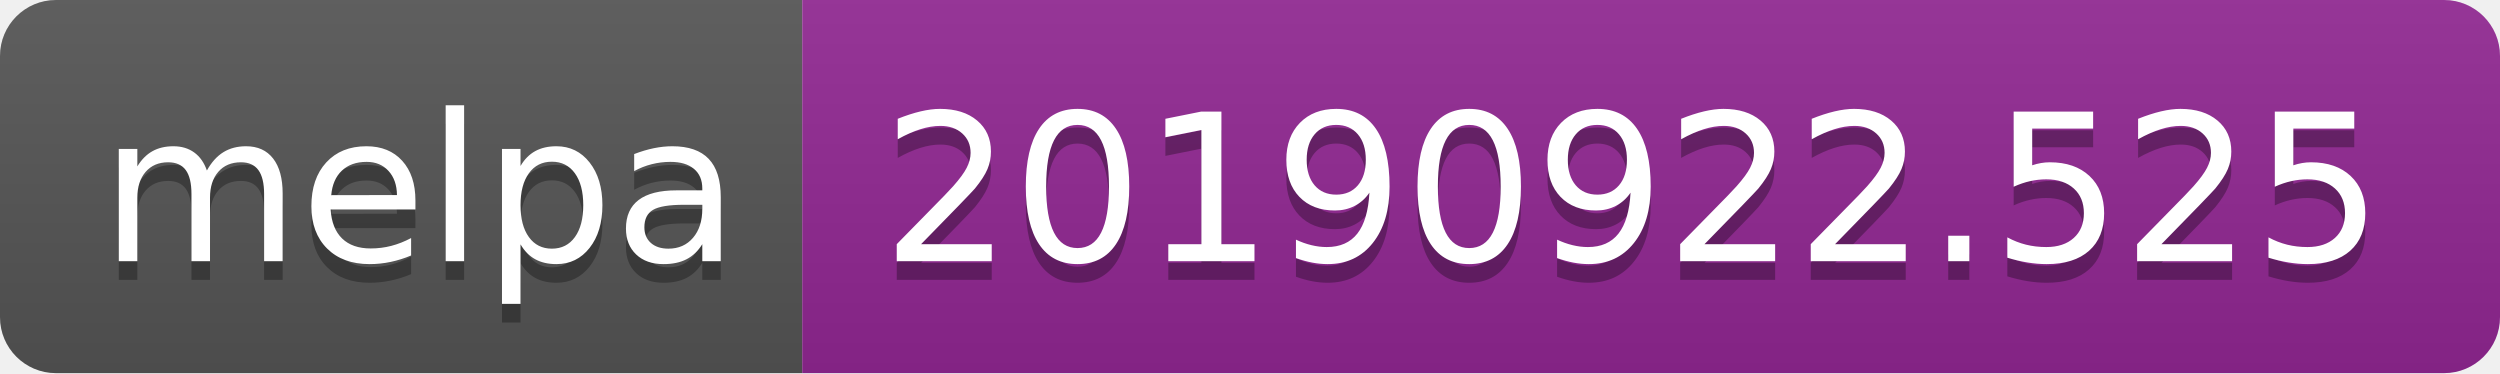
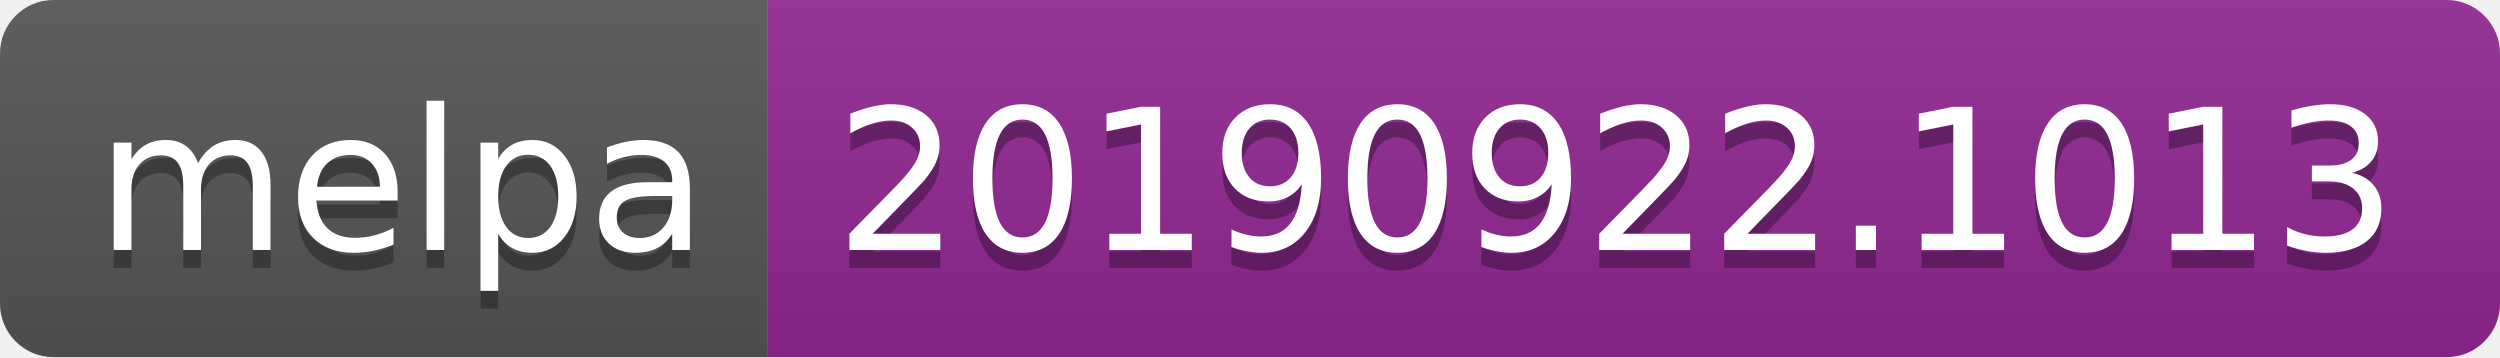
- <svg xmlns="http://www.w3.org/2000/svg" width="134" height="20">
+ <svg xmlns="http://www.w3.org/2000/svg" width="140" height="20">
  <linearGradient id="b" x2="0" y2="100%">
    <stop offset="0" stop-color="#bbb" stop-opacity=".1" />
    <stop offset="1" stop-opacity=".1" />
  </linearGradient>
  <clipPath id="a">
-     <rect width="134" height="20" rx="3" fill="#fff" />
+     <rect width="140" height="20" rx="3" fill="#fff" />
  </clipPath>
  <g clip-path="url(#a)">
    <path fill="#555" d="M0 0h43v20H0z" />
-     <path fill="#922793" d="M43 0h91v20H43z" />
-     <path fill="url(#b)" d="M0 0h134v20H0z" />
+     <path fill="#922793" d="M43 0h97v20H43z" />
+     <path fill="url(#b)" d="M0 0h140v20H0z" />
  </g>
  <g fill="#fff" text-anchor="middle" font-family="DejaVu Sans,Verdana,Geneva,sans-serif" font-size="110">
    <text x="225" y="150" fill="#010101" fill-opacity=".3" transform="scale(.1)" textLength="330">melpa</text>
    <text x="225" y="140" transform="scale(.1)" textLength="330">melpa</text>
-     <text x="875" y="150" fill="#010101" fill-opacity=".3" transform="scale(.1)" textLength="810">20190922.525</text>
-     <text x="875" y="140" transform="scale(.1)" textLength="810">20190922.525</text>
+     <text x="905" y="150" fill="#010101" fill-opacity=".3" transform="scale(.1)" textLength="870">20190922.1013</text>
+     <text x="905" y="140" transform="scale(.1)" textLength="870">20190922.1013</text>
  </g>
</svg>
